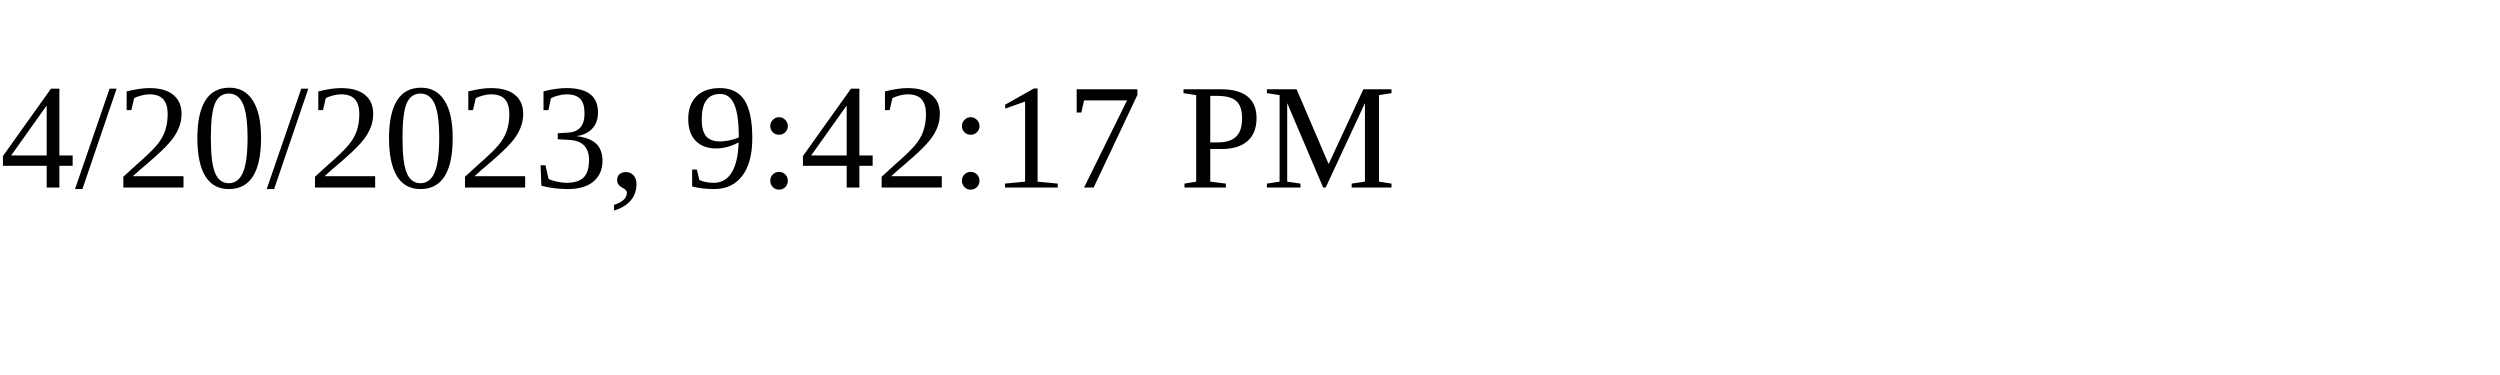
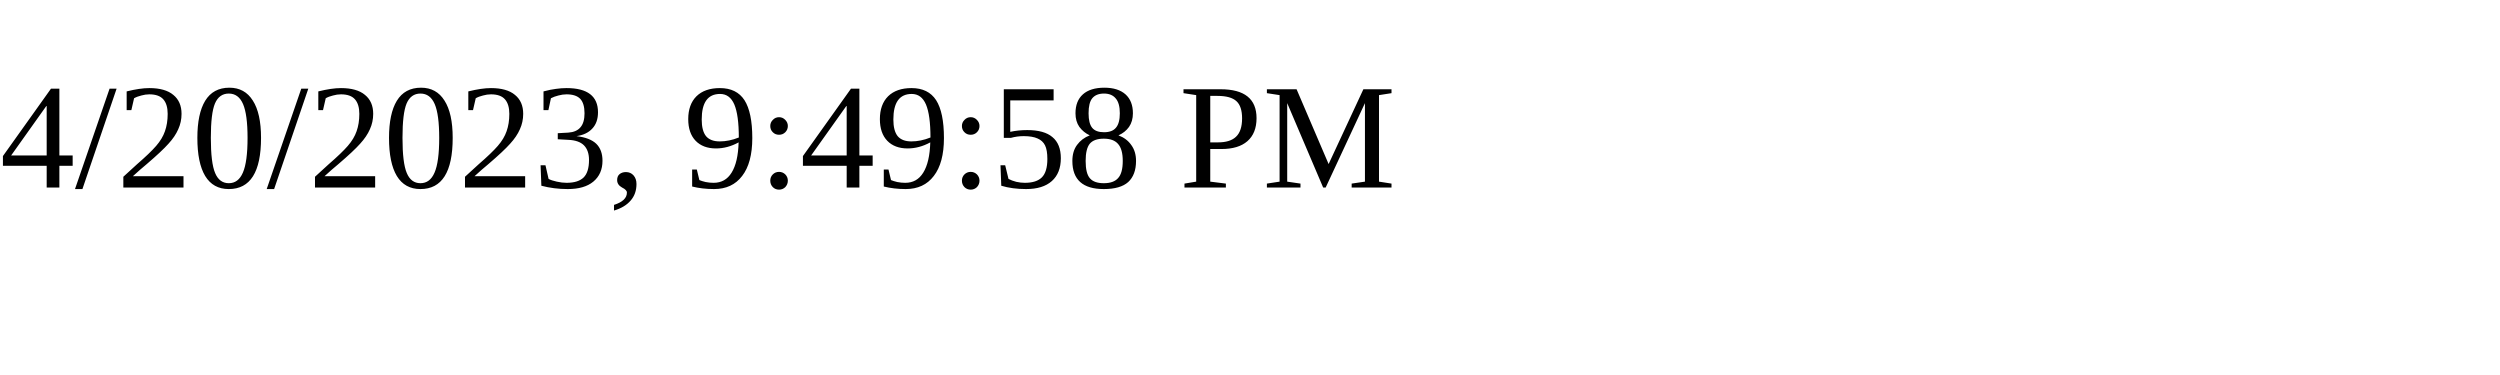
<svg xmlns="http://www.w3.org/2000/svg" height="30" width="200">
-   <text x="0" y="15">4/20/2023, 9:42:17 PM</text>
+   <text x="0" y="15">4/20/2023, 9:49:58 PM</text>
</svg>
